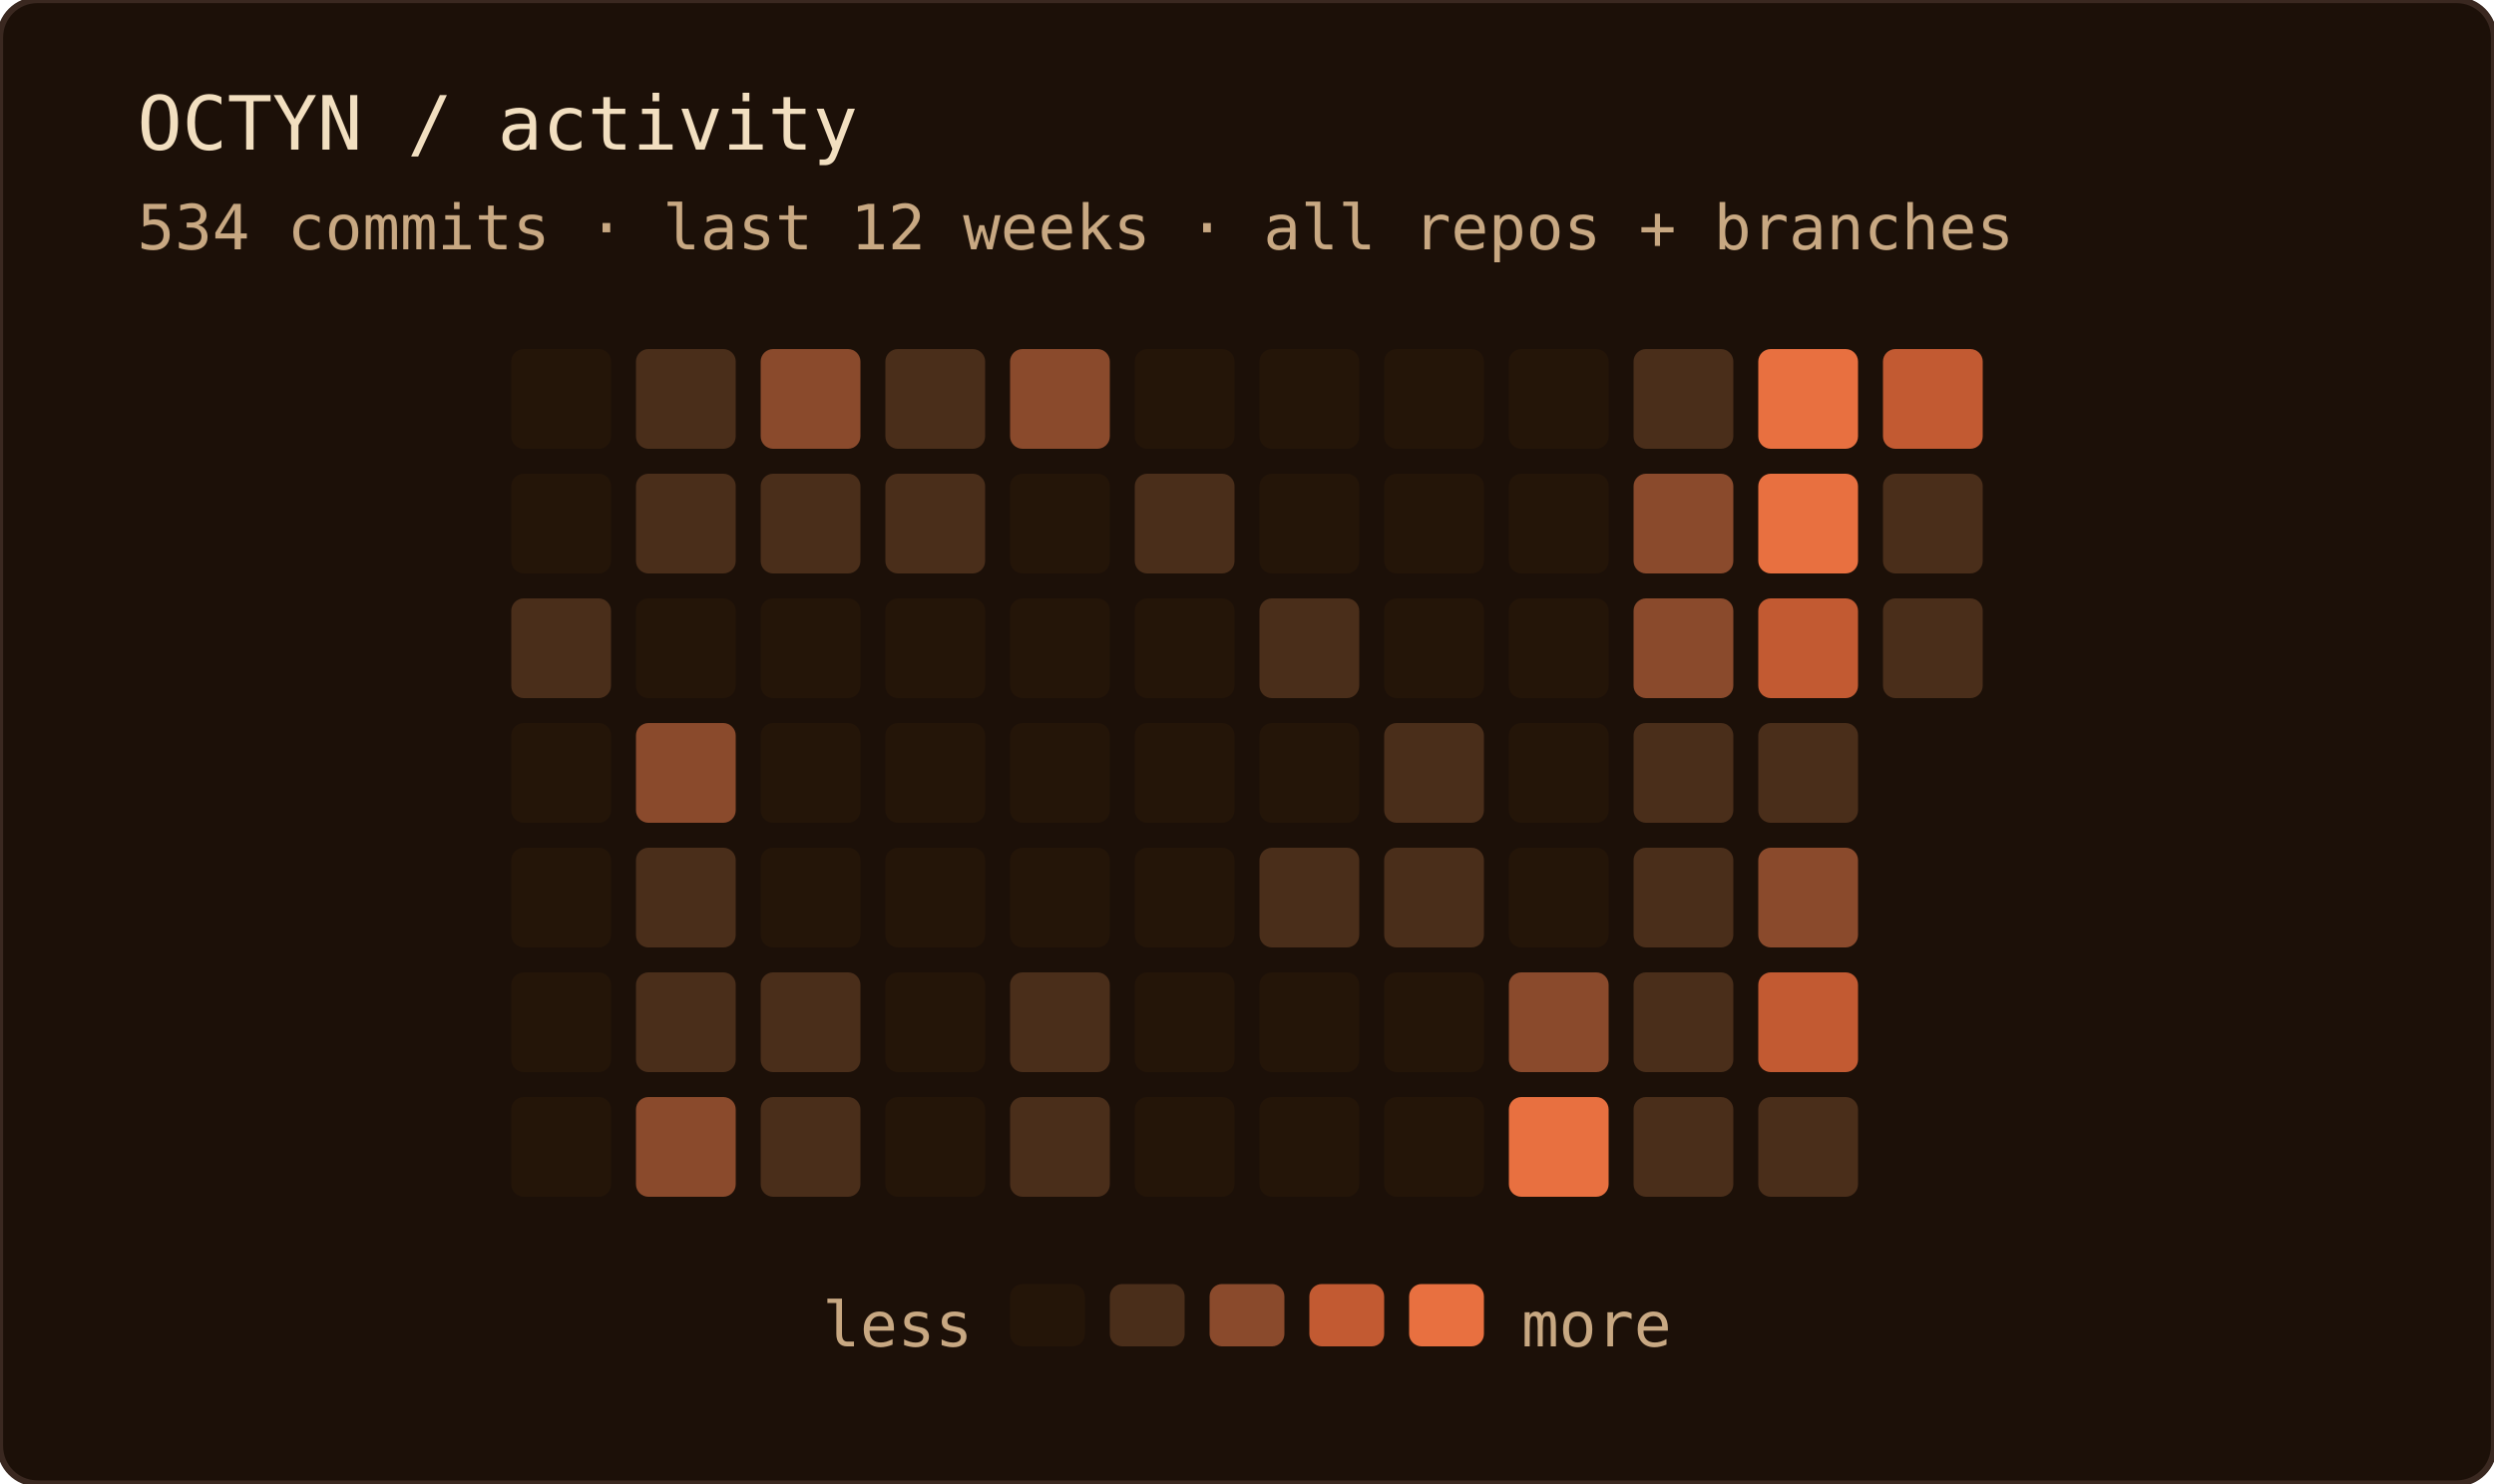
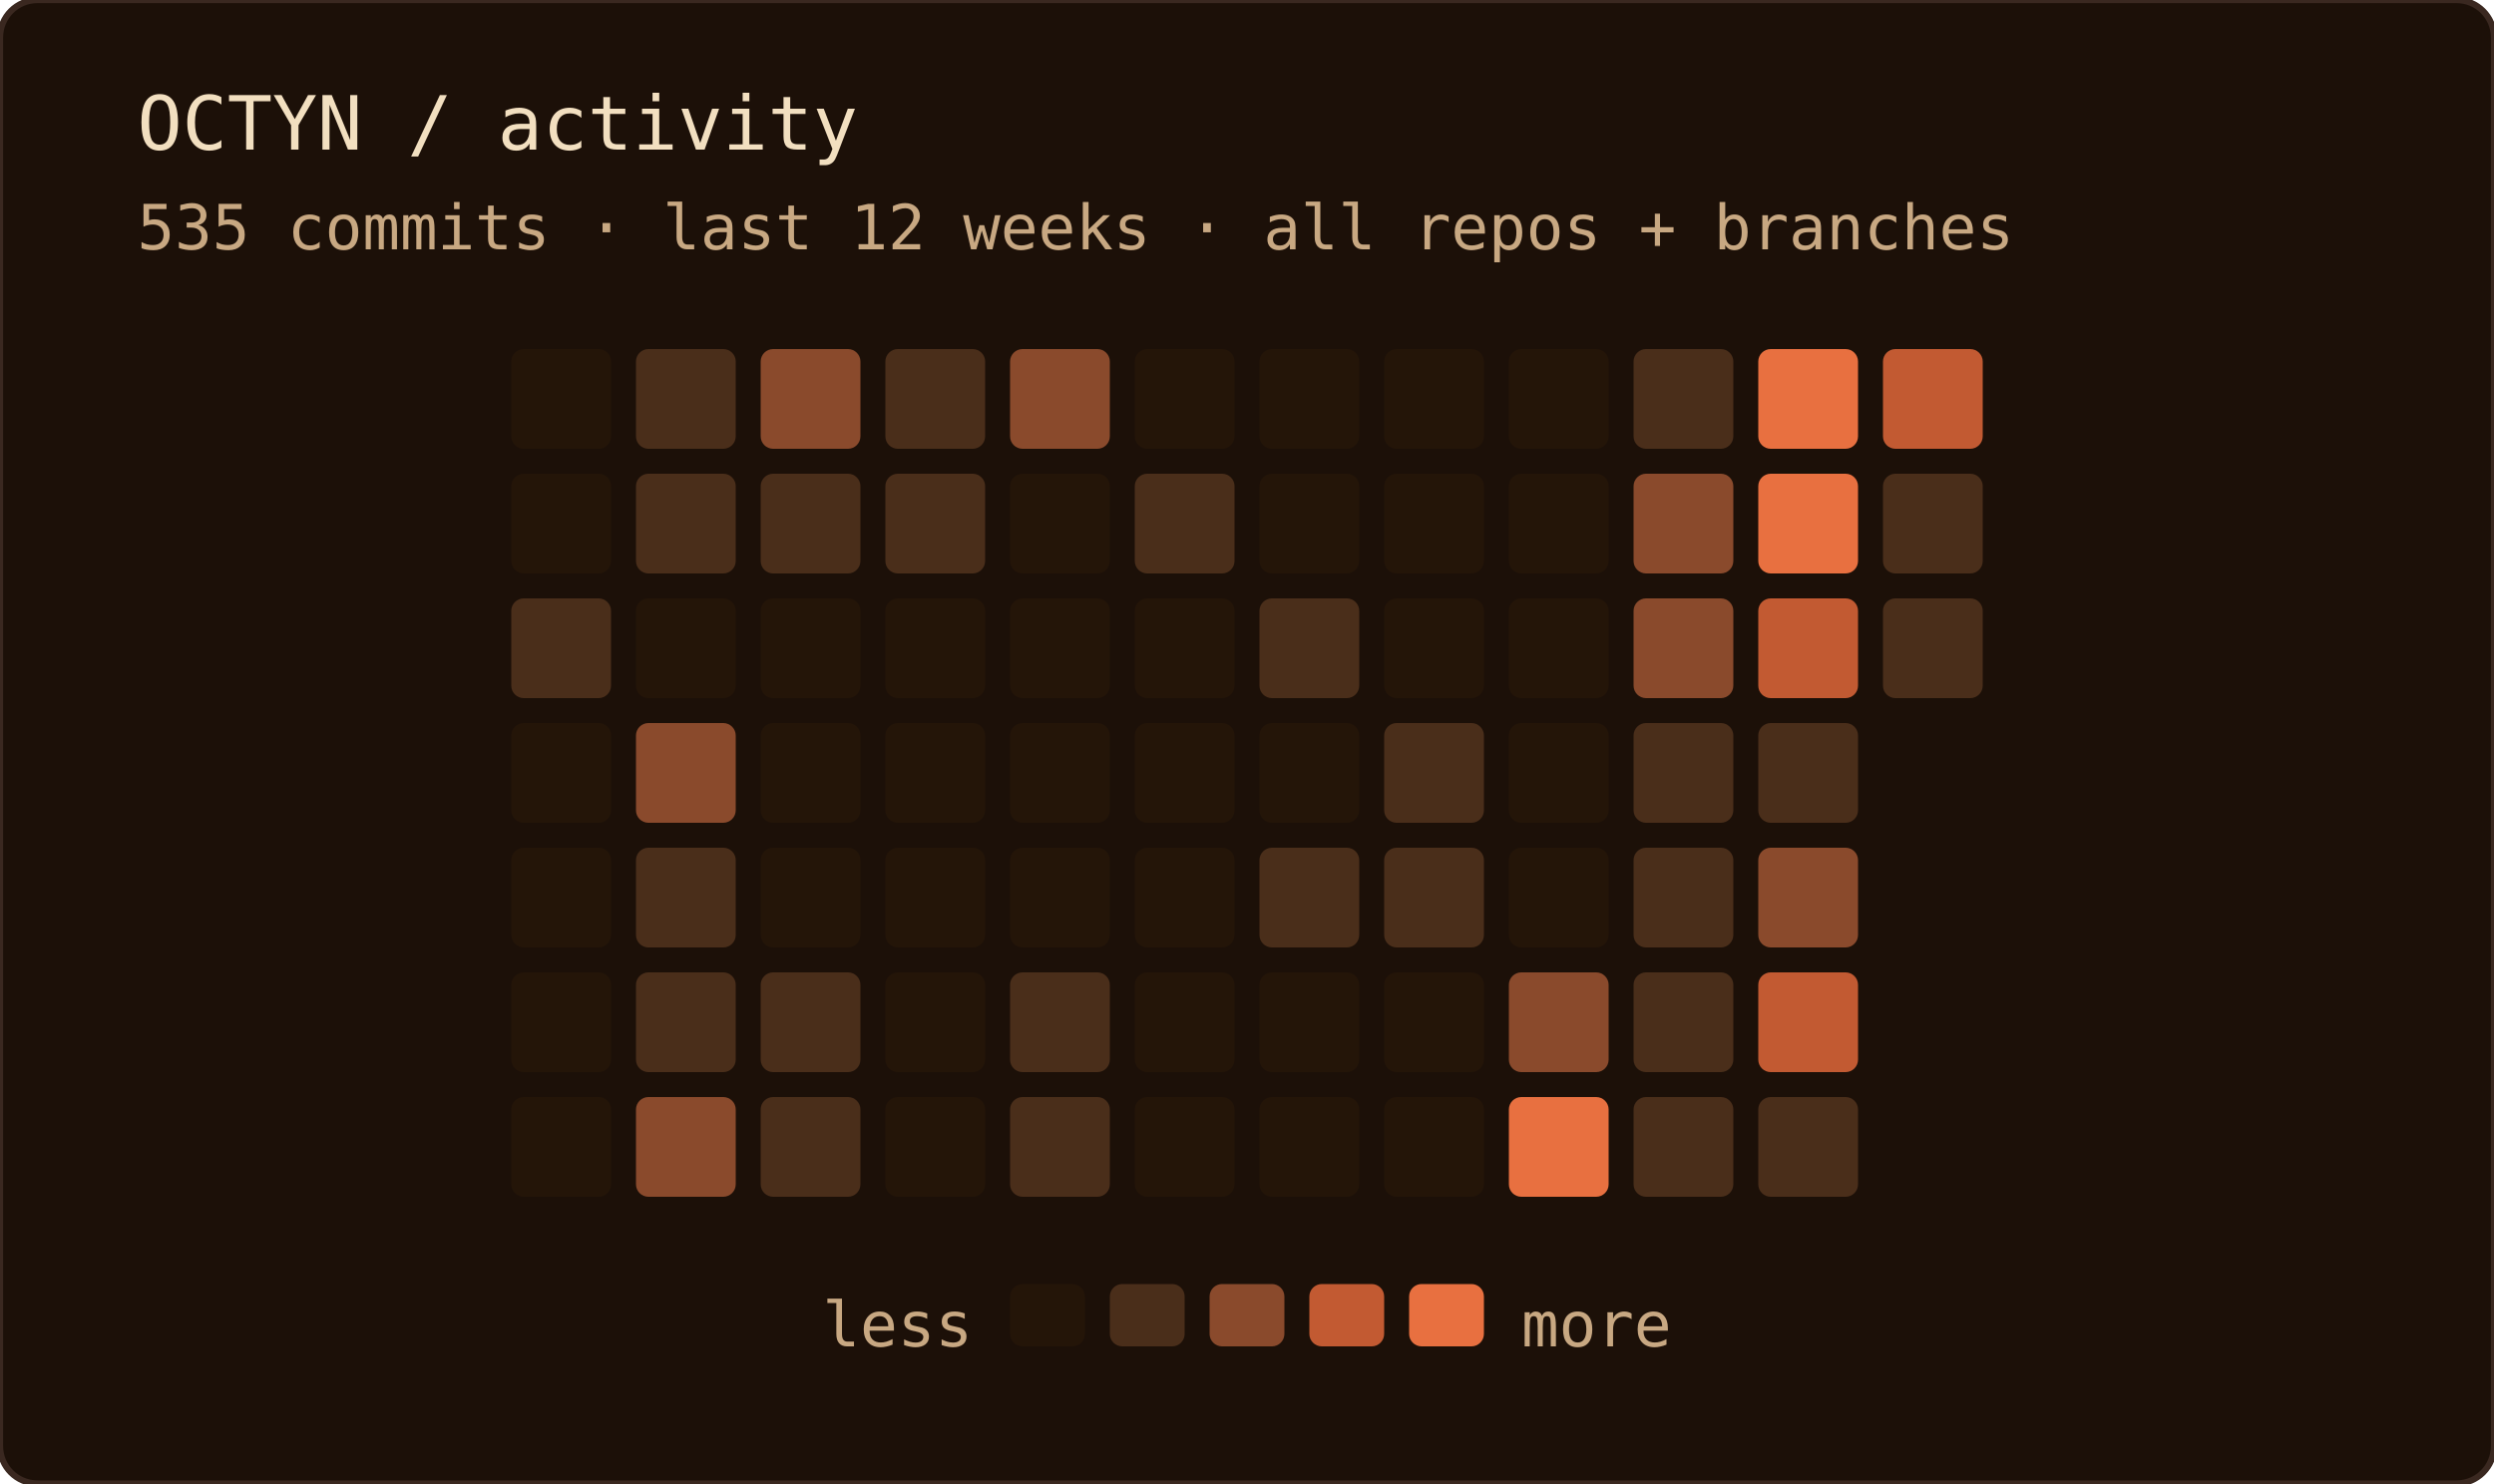
<svg xmlns="http://www.w3.org/2000/svg" width="400" height="238" role="img" aria-label="OCTYN commit activity — last 12 weeks · all repos + branches">
  <rect width="100%" height="100%" rx="6" fill="#1c1008" />
  <rect width="100%" height="100%" rx="6" fill="none" stroke="#3a2820" stroke-width="1" />
  <text x="22" y="24" font-family="'JetBrains Mono', 'Fira Code', ui-monospace, SFMono-Regular, Menlo, monospace" font-size="12" fill="#f2dfc0">OCTYN / activity</text>
-   <text x="22" y="40" font-family="'JetBrains Mono', 'Fira Code', ui-monospace, SFMono-Regular, Menlo, monospace" font-size="10" fill="#c8a882">534 commits · last 12 weeks · all repos + branches</text>
+   <text x="22" y="40" font-family="'JetBrains Mono', 'Fira Code', ui-monospace, SFMono-Regular, Menlo, monospace" font-size="10" fill="#c8a882">535 commits · last 12 weeks · all repos + branches</text>
  <rect x="82" y="56" width="16" height="16" rx="2" fill="#241508" />
  <rect x="82" y="76" width="16" height="16" rx="2" fill="#241508" />
  <rect x="82" y="96" width="16" height="16" rx="2" fill="#4a2e1a" />
  <rect x="82" y="116" width="16" height="16" rx="2" fill="#241508" />
  <rect x="82" y="136" width="16" height="16" rx="2" fill="#241508" />
  <rect x="82" y="156" width="16" height="16" rx="2" fill="#241508" />
  <rect x="82" y="176" width="16" height="16" rx="2" fill="#241508" />
  <rect x="102" y="56" width="16" height="16" rx="2" fill="#4a2e1a" />
  <rect x="102" y="76" width="16" height="16" rx="2" fill="#4a2e1a" />
  <rect x="102" y="96" width="16" height="16" rx="2" fill="#241508" />
  <rect x="102" y="116" width="16" height="16" rx="2" fill="#8a4a2c" />
  <rect x="102" y="136" width="16" height="16" rx="2" fill="#4a2e1a" />
  <rect x="102" y="156" width="16" height="16" rx="2" fill="#4a2e1a" />
  <rect x="102" y="176" width="16" height="16" rx="2" fill="#8a4a2c" />
  <rect x="122" y="56" width="16" height="16" rx="2" fill="#8a4a2c" />
  <rect x="122" y="76" width="16" height="16" rx="2" fill="#4a2e1a" />
  <rect x="122" y="96" width="16" height="16" rx="2" fill="#241508" />
  <rect x="122" y="116" width="16" height="16" rx="2" fill="#241508" />
  <rect x="122" y="136" width="16" height="16" rx="2" fill="#241508" />
  <rect x="122" y="156" width="16" height="16" rx="2" fill="#4a2e1a" />
  <rect x="122" y="176" width="16" height="16" rx="2" fill="#4a2e1a" />
  <rect x="142" y="56" width="16" height="16" rx="2" fill="#4a2e1a" />
  <rect x="142" y="76" width="16" height="16" rx="2" fill="#4a2e1a" />
  <rect x="142" y="96" width="16" height="16" rx="2" fill="#241508" />
  <rect x="142" y="116" width="16" height="16" rx="2" fill="#241508" />
  <rect x="142" y="136" width="16" height="16" rx="2" fill="#241508" />
  <rect x="142" y="156" width="16" height="16" rx="2" fill="#241508" />
  <rect x="142" y="176" width="16" height="16" rx="2" fill="#241508" />
  <rect x="162" y="56" width="16" height="16" rx="2" fill="#8a4a2c" />
  <rect x="162" y="76" width="16" height="16" rx="2" fill="#241508" />
  <rect x="162" y="96" width="16" height="16" rx="2" fill="#241508" />
  <rect x="162" y="116" width="16" height="16" rx="2" fill="#241508" />
  <rect x="162" y="136" width="16" height="16" rx="2" fill="#241508" />
  <rect x="162" y="156" width="16" height="16" rx="2" fill="#4a2e1a" />
  <rect x="162" y="176" width="16" height="16" rx="2" fill="#4a2e1a" />
  <rect x="182" y="56" width="16" height="16" rx="2" fill="#241508" />
  <rect x="182" y="76" width="16" height="16" rx="2" fill="#4a2e1a" />
  <rect x="182" y="96" width="16" height="16" rx="2" fill="#241508" />
  <rect x="182" y="116" width="16" height="16" rx="2" fill="#241508" />
  <rect x="182" y="136" width="16" height="16" rx="2" fill="#241508" />
  <rect x="182" y="156" width="16" height="16" rx="2" fill="#241508" />
  <rect x="182" y="176" width="16" height="16" rx="2" fill="#241508" />
  <rect x="202" y="56" width="16" height="16" rx="2" fill="#241508" />
  <rect x="202" y="76" width="16" height="16" rx="2" fill="#241508" />
  <rect x="202" y="96" width="16" height="16" rx="2" fill="#4a2e1a" />
  <rect x="202" y="116" width="16" height="16" rx="2" fill="#241508" />
  <rect x="202" y="136" width="16" height="16" rx="2" fill="#4a2e1a" />
  <rect x="202" y="156" width="16" height="16" rx="2" fill="#241508" />
  <rect x="202" y="176" width="16" height="16" rx="2" fill="#241508" />
  <rect x="222" y="56" width="16" height="16" rx="2" fill="#241508" />
  <rect x="222" y="76" width="16" height="16" rx="2" fill="#241508" />
  <rect x="222" y="96" width="16" height="16" rx="2" fill="#241508" />
  <rect x="222" y="116" width="16" height="16" rx="2" fill="#4a2e1a" />
  <rect x="222" y="136" width="16" height="16" rx="2" fill="#4a2e1a" />
  <rect x="222" y="156" width="16" height="16" rx="2" fill="#241508" />
  <rect x="222" y="176" width="16" height="16" rx="2" fill="#241508" />
  <rect x="242" y="56" width="16" height="16" rx="2" fill="#241508" />
  <rect x="242" y="76" width="16" height="16" rx="2" fill="#241508" />
  <rect x="242" y="96" width="16" height="16" rx="2" fill="#241508" />
  <rect x="242" y="116" width="16" height="16" rx="2" fill="#241508" />
  <rect x="242" y="136" width="16" height="16" rx="2" fill="#241508" />
  <rect x="242" y="156" width="16" height="16" rx="2" fill="#8a4a2c" />
  <rect x="242" y="176" width="16" height="16" rx="2" fill="#e87040" />
  <rect x="262" y="56" width="16" height="16" rx="2" fill="#4a2e1a" />
  <rect x="262" y="76" width="16" height="16" rx="2" fill="#8a4a2c" />
  <rect x="262" y="96" width="16" height="16" rx="2" fill="#8a4a2c" />
  <rect x="262" y="116" width="16" height="16" rx="2" fill="#4a2e1a" />
  <rect x="262" y="136" width="16" height="16" rx="2" fill="#4a2e1a" />
  <rect x="262" y="156" width="16" height="16" rx="2" fill="#4a2e1a" />
  <rect x="262" y="176" width="16" height="16" rx="2" fill="#4a2e1a" />
  <rect x="282" y="56" width="16" height="16" rx="2" fill="#e87040" />
  <rect x="282" y="76" width="16" height="16" rx="2" fill="#e87040" />
  <rect x="282" y="96" width="16" height="16" rx="2" fill="#c25a32" />
  <rect x="282" y="116" width="16" height="16" rx="2" fill="#4a2e1a" />
  <rect x="282" y="136" width="16" height="16" rx="2" fill="#8a4a2c" />
  <rect x="282" y="156" width="16" height="16" rx="2" fill="#c25a32" />
  <rect x="282" y="176" width="16" height="16" rx="2" fill="#4a2e1a" />
  <rect x="302" y="56" width="16" height="16" rx="2" fill="#c25a32" />
  <rect x="302" y="76" width="16" height="16" rx="2" fill="#4a2e1a" />
  <rect x="302" y="96" width="16" height="16" rx="2" fill="#4a2e1a" />
  <text x="156" y="216" text-anchor="end" font-family="'JetBrains Mono', 'Fira Code', ui-monospace, SFMono-Regular, Menlo, monospace" font-size="10" fill="#c8a882">less</text>
  <rect x="162" y="206" width="12" height="10" rx="2" fill="#241508" />
  <rect x="178" y="206" width="12" height="10" rx="2" fill="#4a2e1a" />
  <rect x="194" y="206" width="12" height="10" rx="2" fill="#8a4a2c" />
  <rect x="210" y="206" width="12" height="10" rx="2" fill="#c25a32" />
  <rect x="226" y="206" width="12" height="10" rx="2" fill="#e87040" />
  <text x="244" y="216" font-family="'JetBrains Mono', 'Fira Code', ui-monospace, SFMono-Regular, Menlo, monospace" font-size="10" fill="#c8a882">more</text>
</svg>
